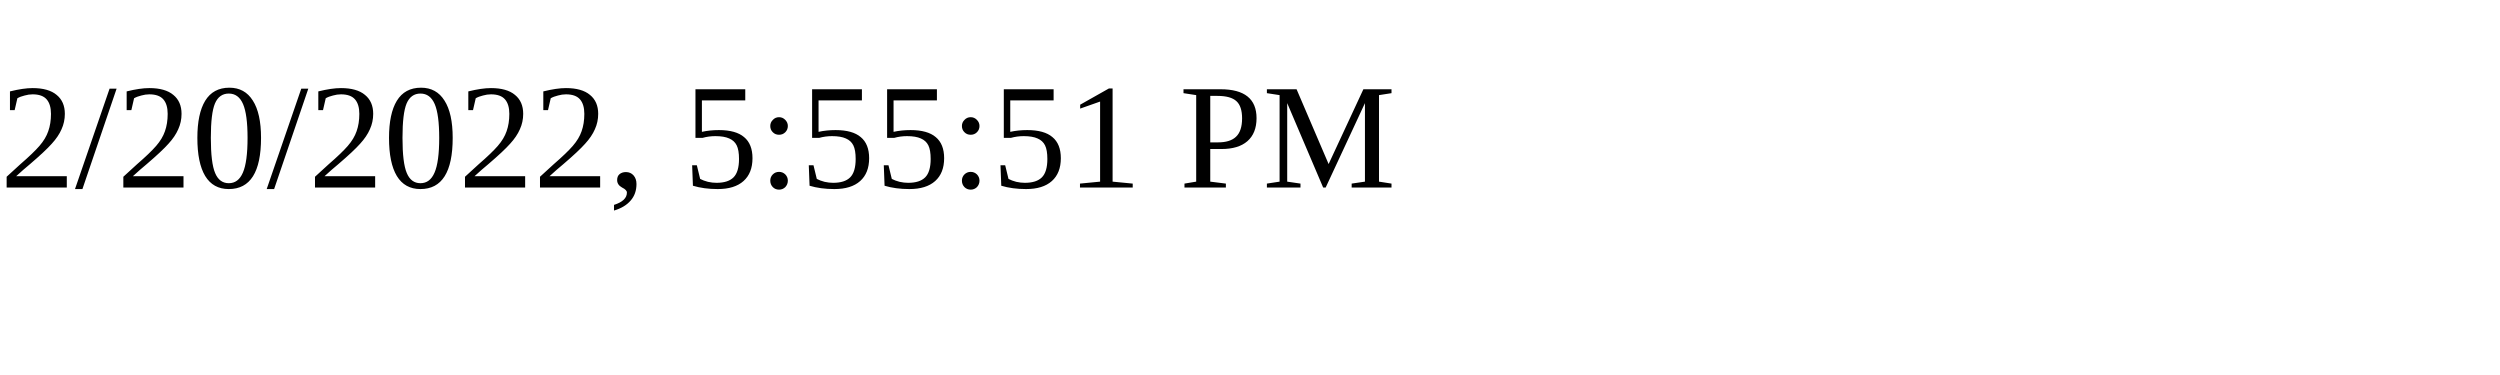
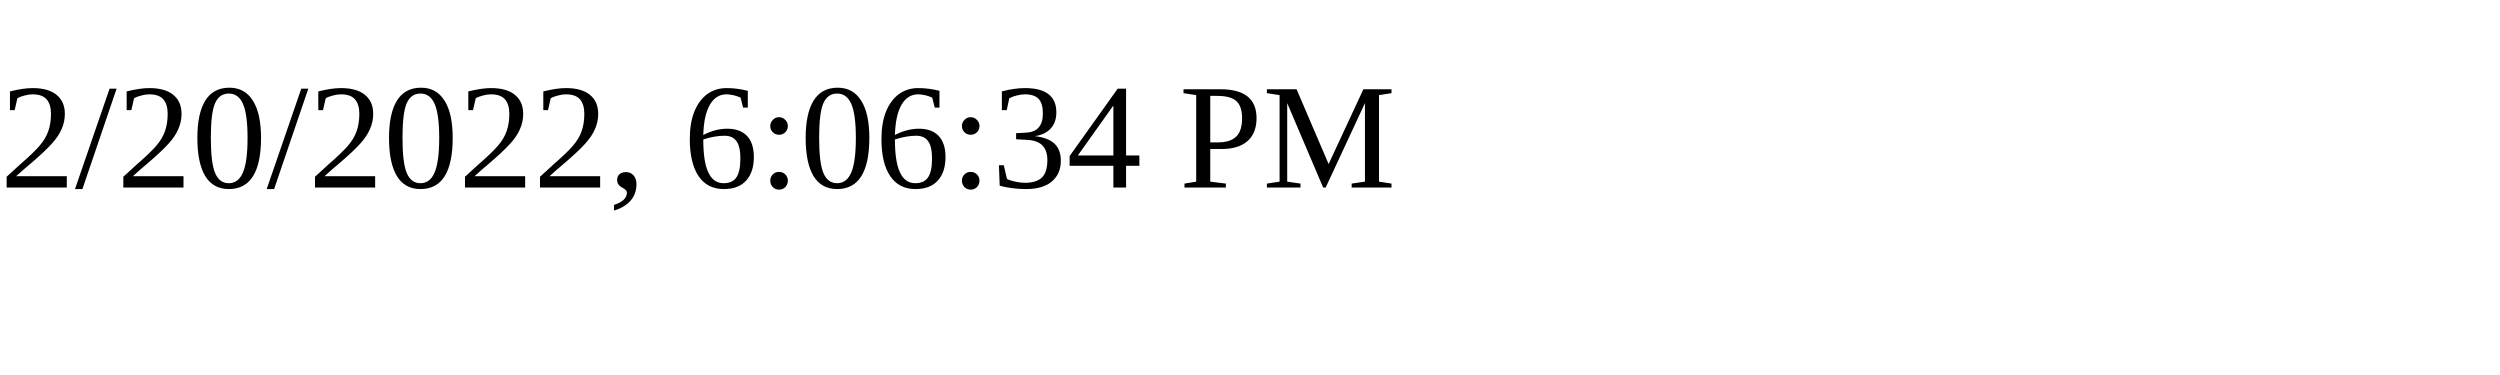
<svg xmlns="http://www.w3.org/2000/svg" height="30" width="200">
-   <text x="0" y="15">2/20/2022, 5:55:51 PM</text>
+   <text x="0" y="15">2/20/2022, 6:06:34 PM</text>
</svg>
